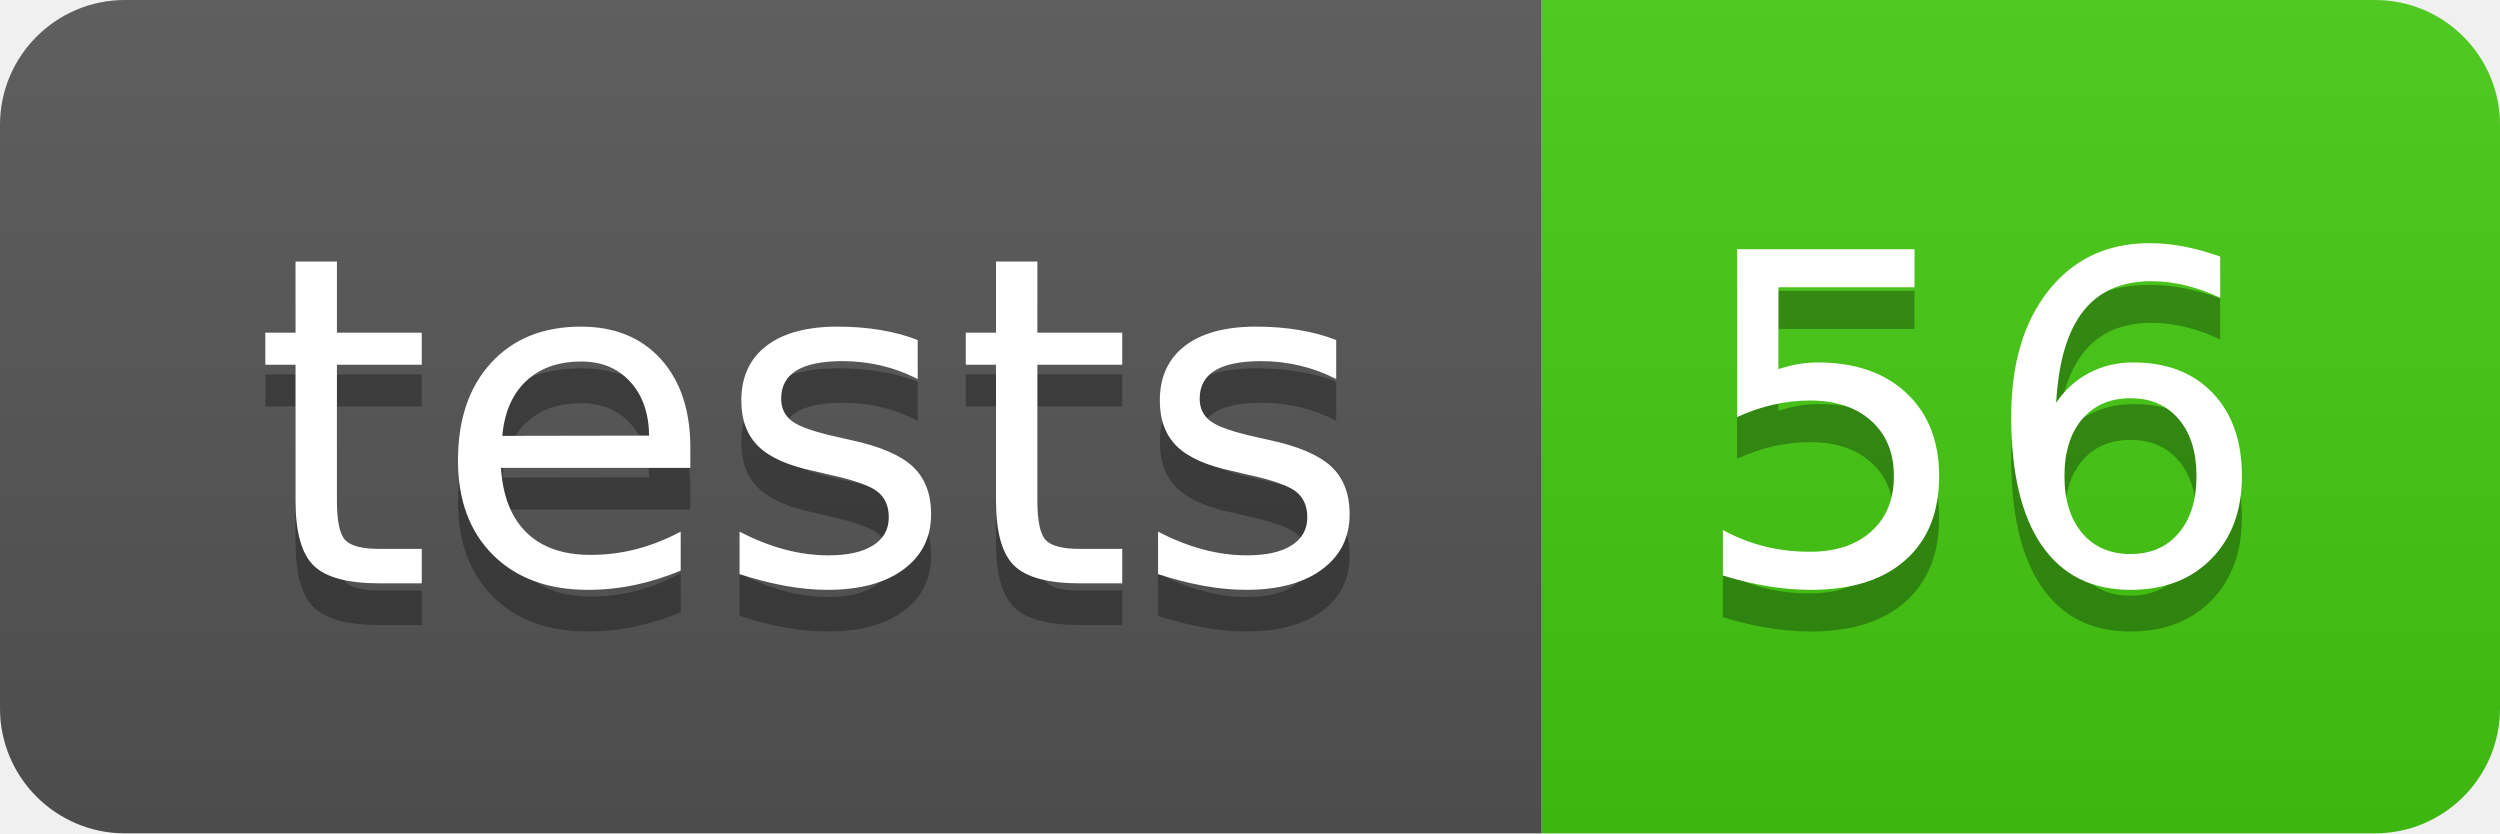
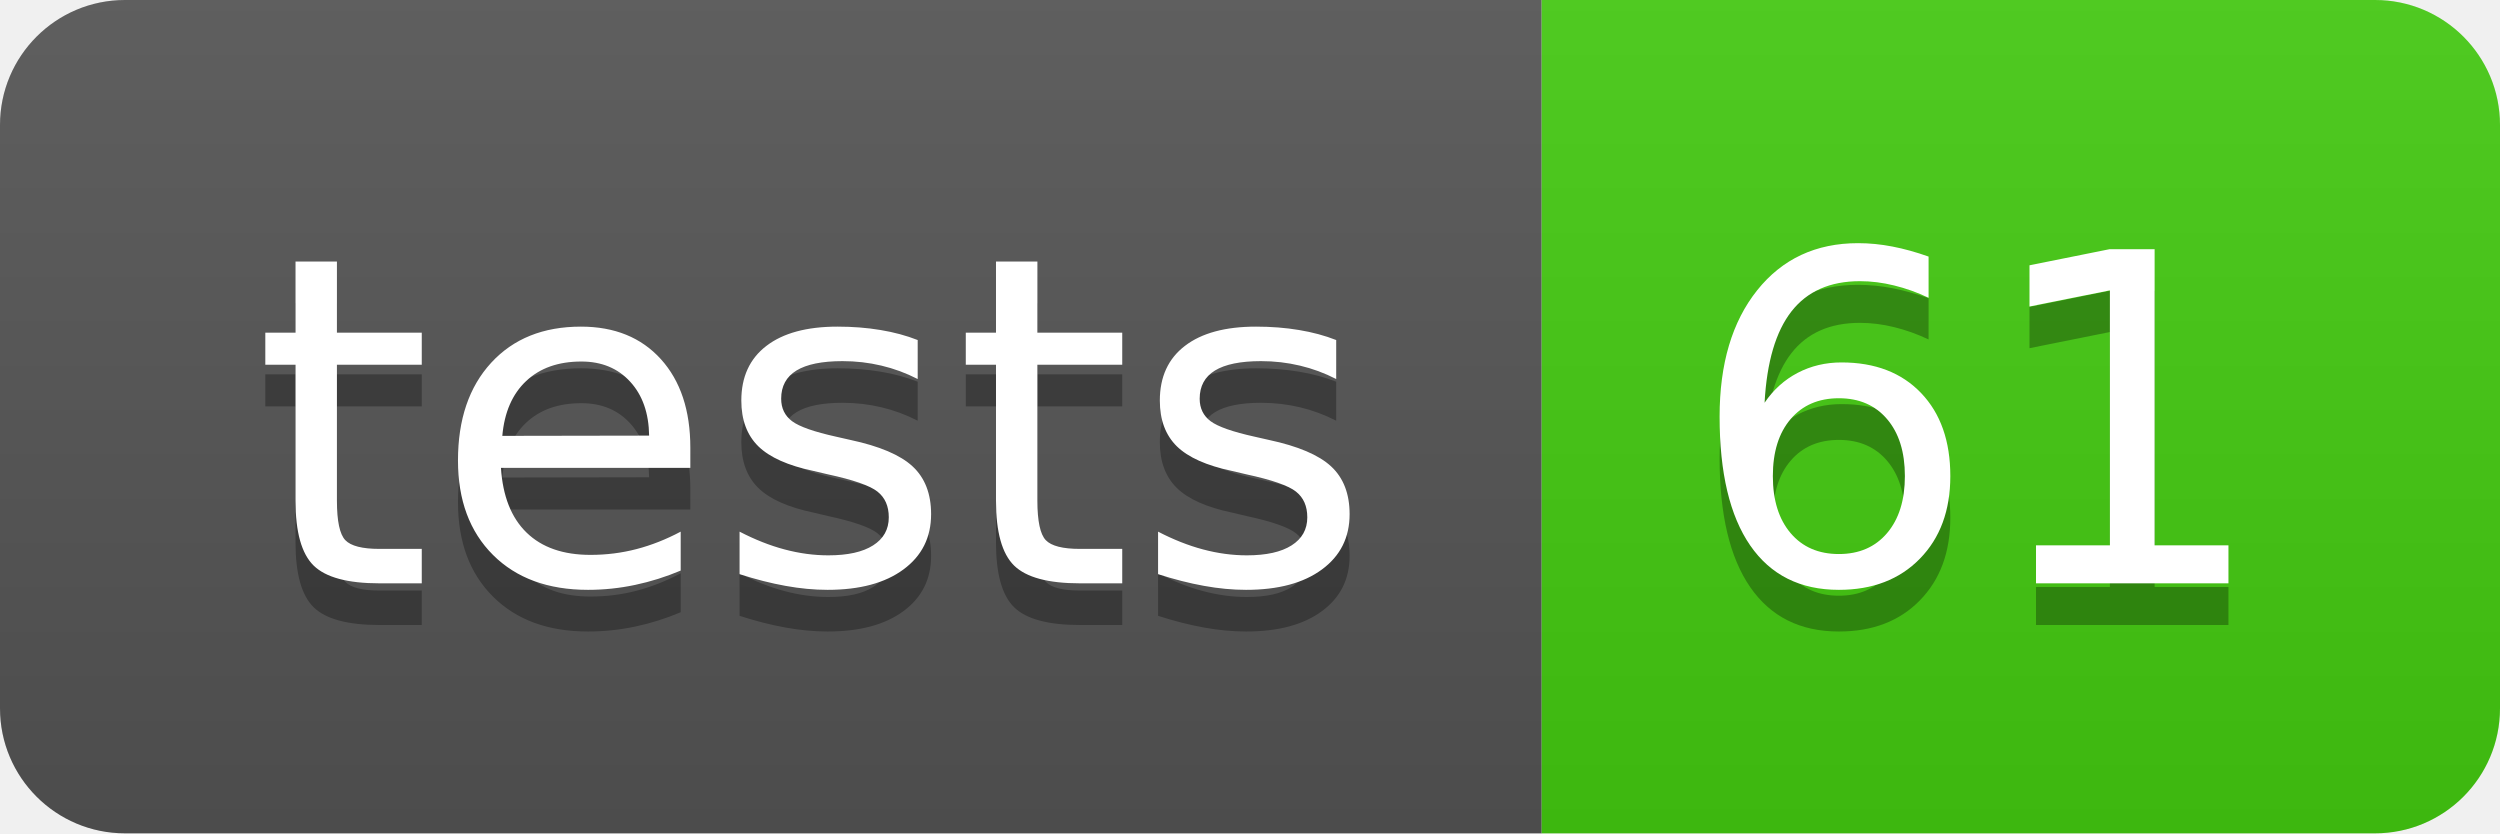
- <svg xmlns="http://www.w3.org/2000/svg" width="60" height="20" role="img" aria-label="tests: 56">
+ <svg xmlns="http://www.w3.org/2000/svg" width="60" height="20" role="img" aria-label="tests: 61">
  <linearGradient id="s" x2="0" y2="100%">
    <stop offset="0" stop-color="#bbb" stop-opacity=".1" />
    <stop offset="1" stop-opacity=".1" />
  </linearGradient>
  <clipPath id="r">
    <rect width="60" height="20" rx="3" fill="#fff" />
  </clipPath>
  <g clip-path="url(#r)">
    <rect width="37" height="20" fill="#555" />
    <rect x="37" width="23" height="20" fill="#4c1" />
    <rect width="60" height="20" fill="url(#s)" />
  </g>
  <g fill="#fff" text-anchor="middle" font-family="Verdana,Geneva,DejaVu Sans,sans-serif" text-rendering="geometricPrecision" font-size="110">
    <text aria-hidden="true" x="195" y="150" fill="#010101" fill-opacity=".3" transform="scale(.1)" textLength="270">tests</text>
    <text x="195" y="140" transform="scale(.1)" fill="#fff" textLength="270">tests</text>
-     <text aria-hidden="true" x="475" y="150" fill="#010101" fill-opacity=".3" transform="scale(.1)" textLength="130">56</text>
-     <text x="475" y="140" transform="scale(.1)" fill="#fff" textLength="130">56</text>
+     <text aria-hidden="true" x="475" y="150" fill="#010101" fill-opacity=".3" transform="scale(.1)" textLength="130">61</text>
+     <text x="475" y="140" transform="scale(.1)" fill="#fff" textLength="130">61</text>
  </g>
</svg>
